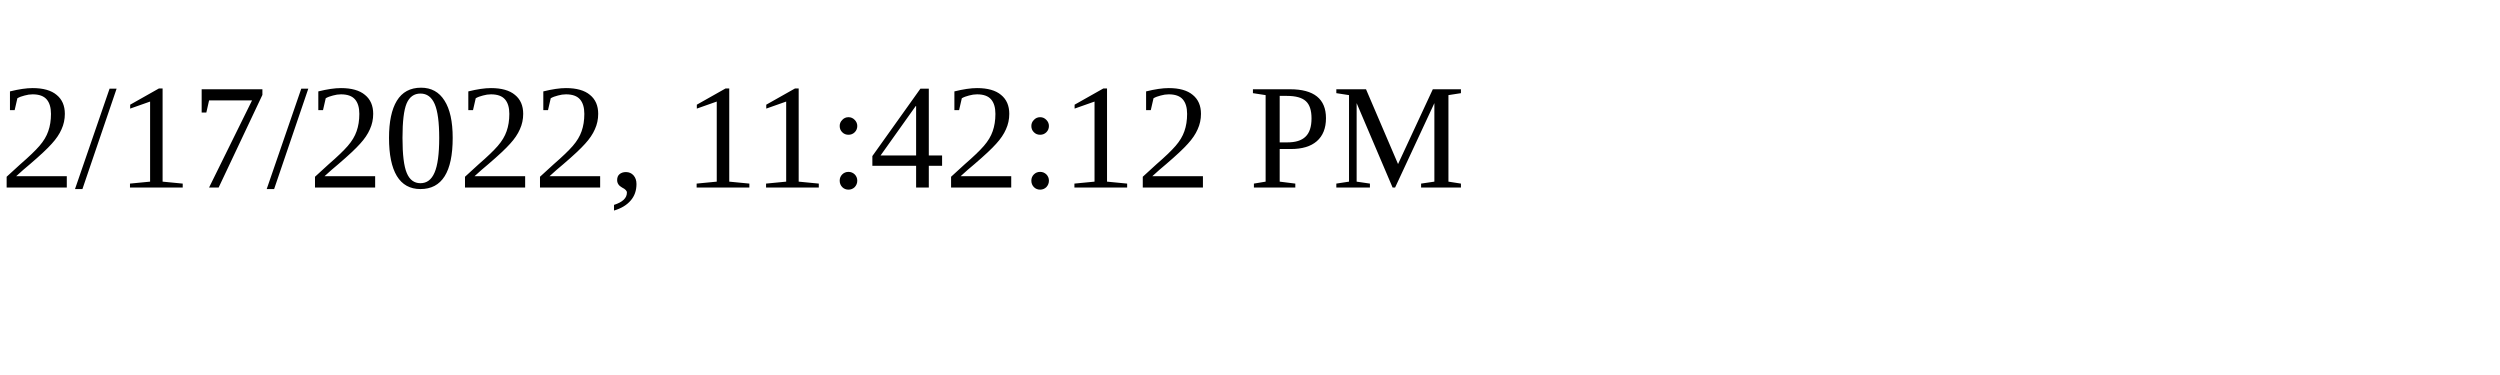
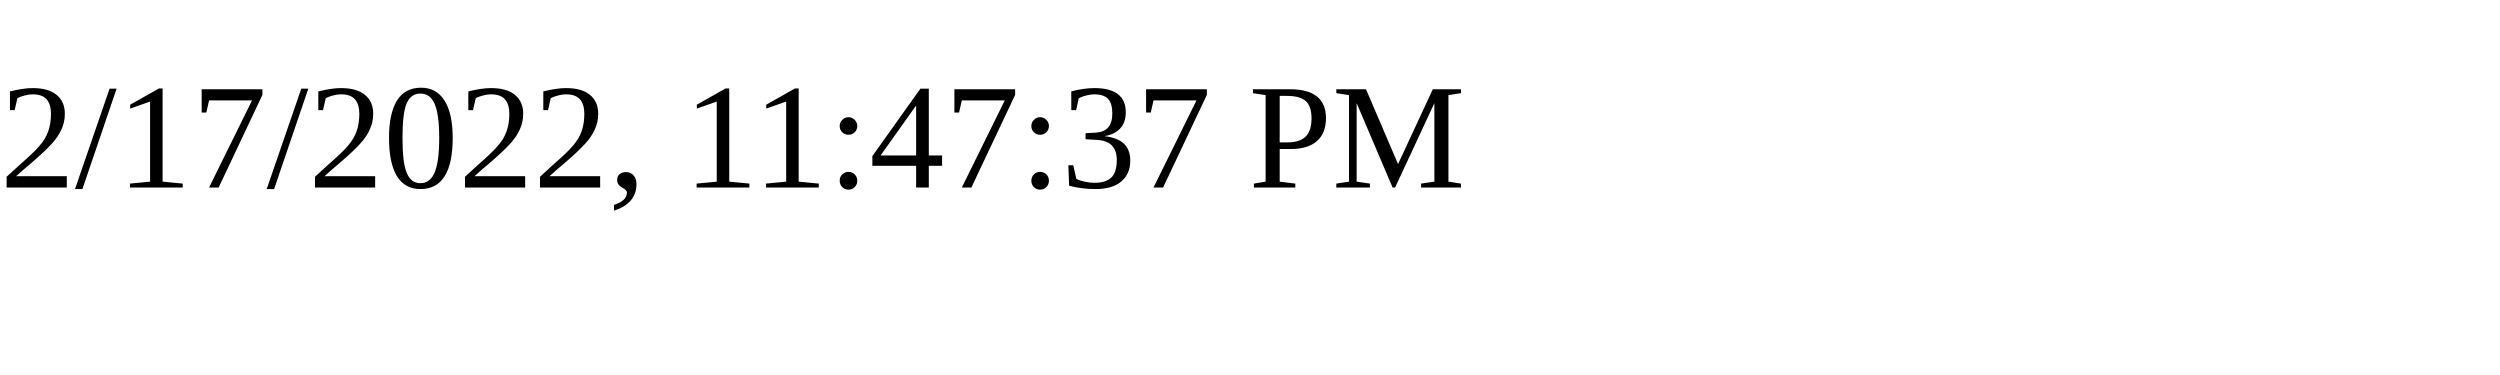
<svg xmlns="http://www.w3.org/2000/svg" height="30" width="200">
-   <text x="0" y="15">2/17/2022, 11:42:12 PM</text>
+   <text x="0" y="15">2/17/2022, 11:47:37 PM</text>
</svg>
